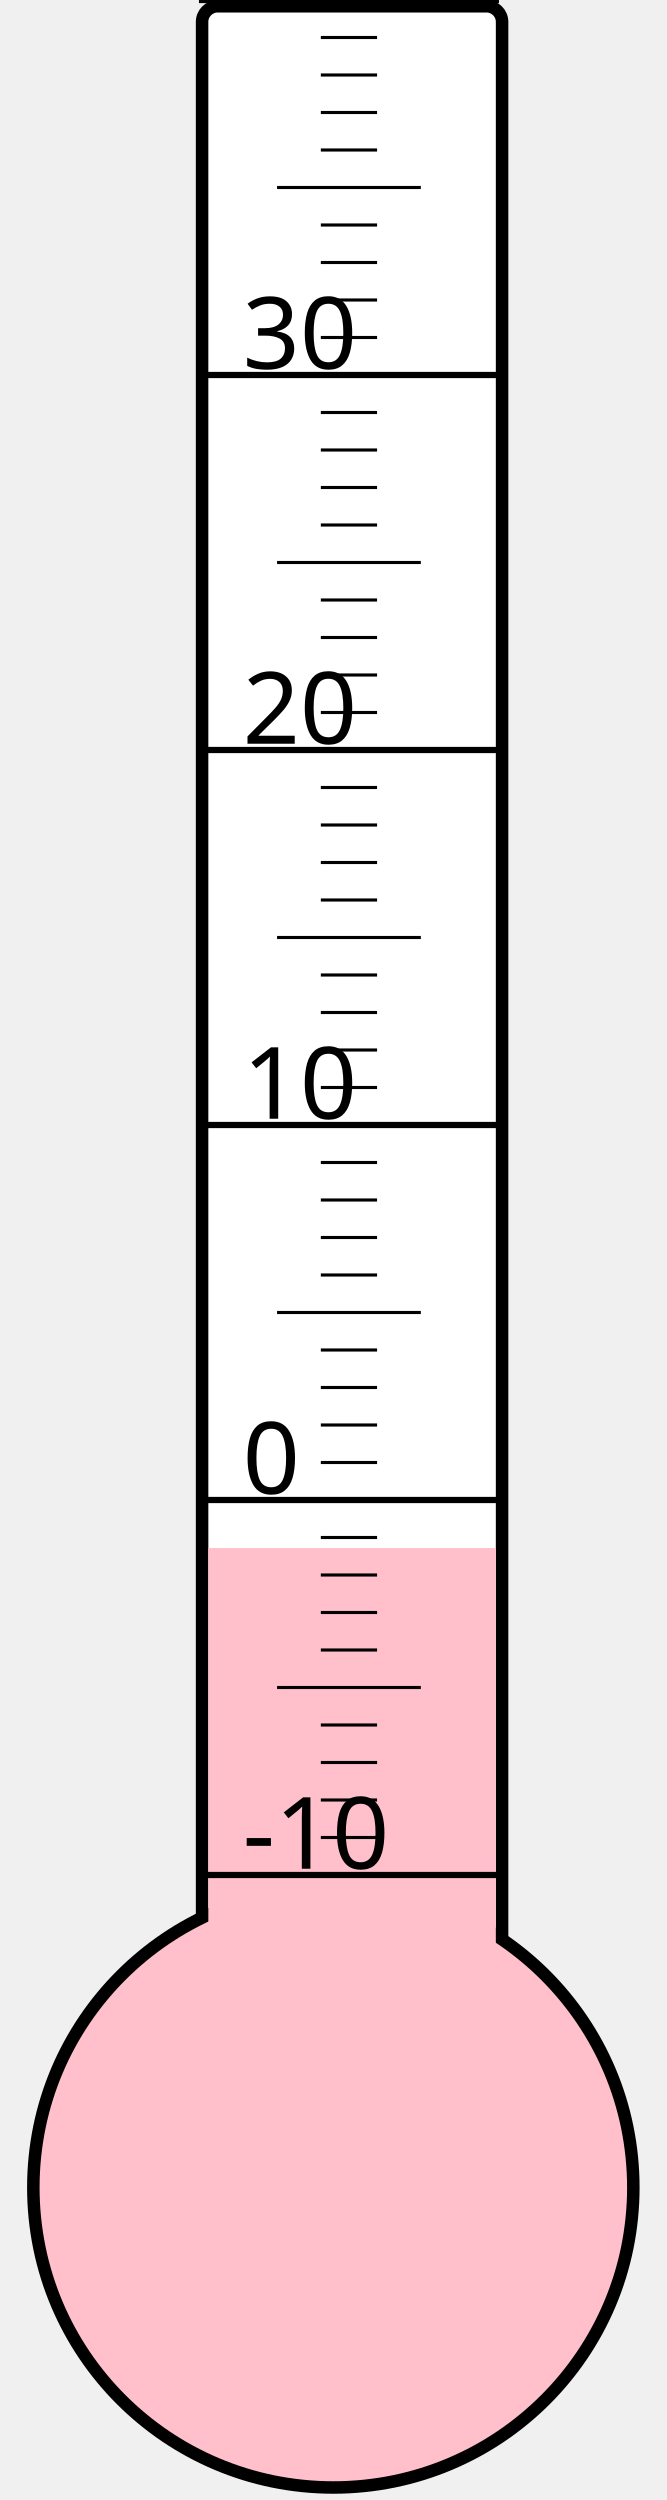
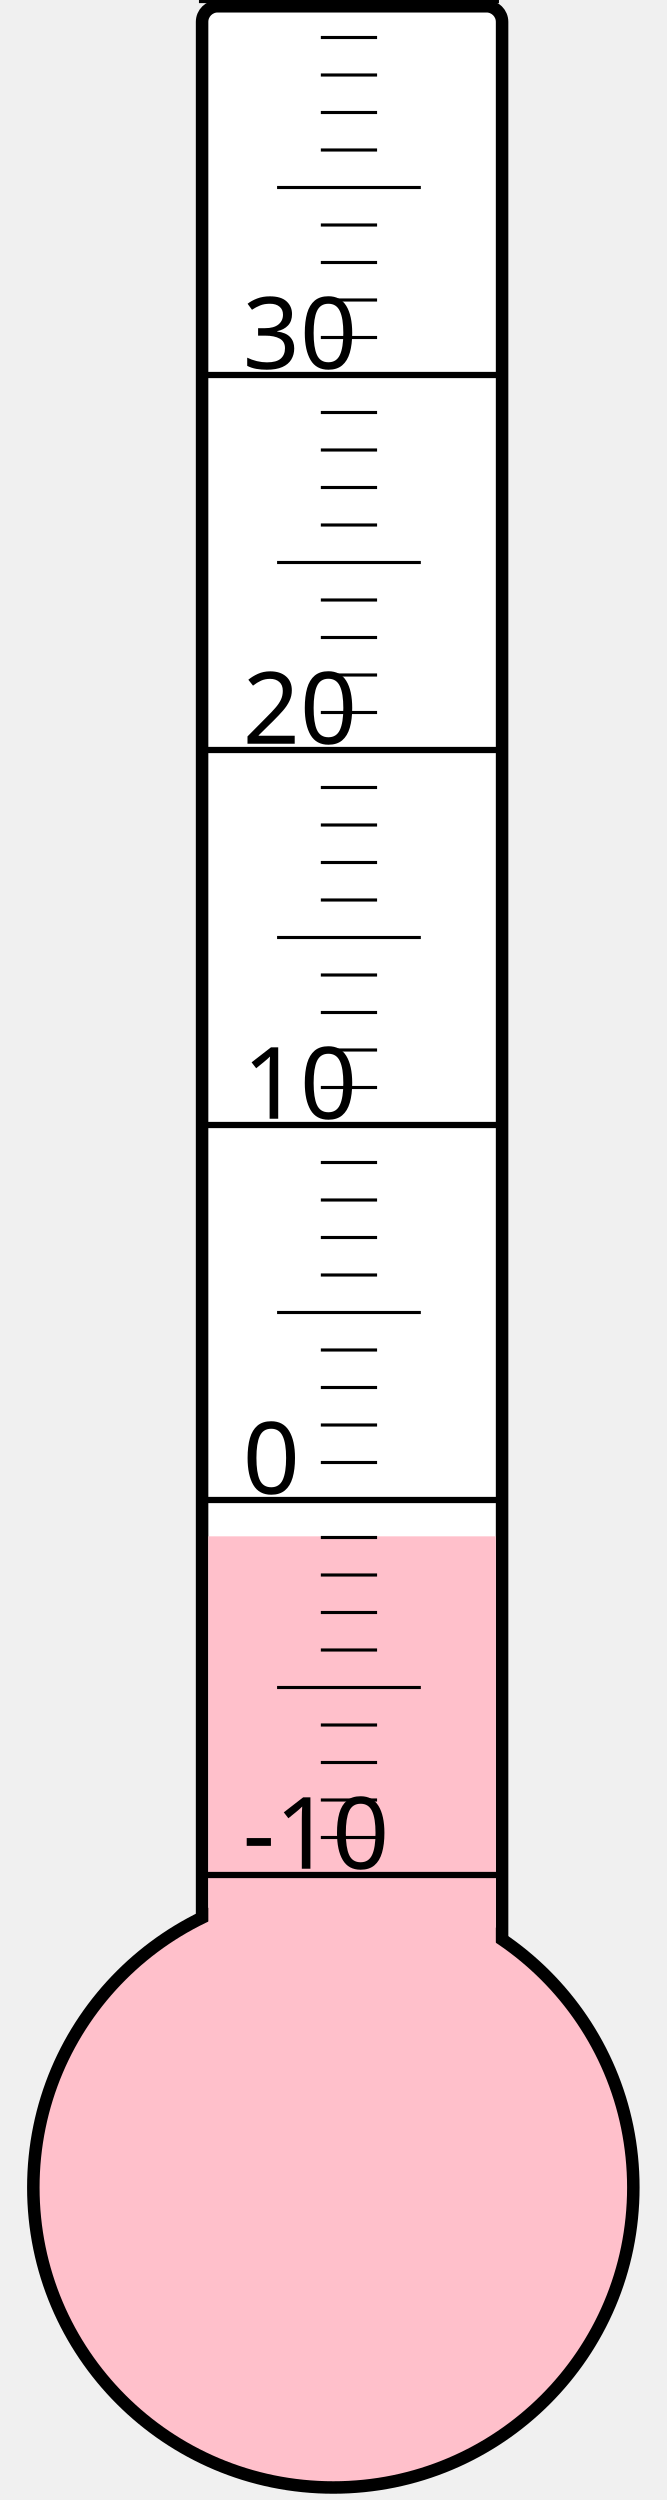
<svg xmlns="http://www.w3.org/2000/svg" width="40px" height="150px" viewBox="0 0 200 800">
  <rect width="200" height="800" x="0" y="0" style="fill: #ffffeb; fill-opacity: 0;" />
  <rect width="96" height="680" x="58" y="2" rx="5" ry="5" style="fill: white; fill-opacity: 1; stroke: black; stroke-width: 4;" />
  <circle cx="100" cy="700" r="96" style="fill: pink; stroke: black; stroke-width: 4;" />
-   <rect width="92" height="204.625" x="60" y="495.375" style="fill: pink; fill-opacity: 1; stroke-width: 0;" />
+   <rect width="92" height="208.375" x="60" y="491.625" style="fill: pink; fill-opacity: 1; stroke-width: 0;" />
  <text x="71" y="598" style="font-family: sans-serif; font-size: 24pt;">-10</text>
  <text x="71" y="478" style="font-family: sans-serif; font-size: 24pt;">0</text>
  <text x="71" y="358" style="font-family: sans-serif; font-size: 24pt;">10</text>
  <text x="71" y="238" style="font-family: sans-serif; font-size: 24pt;">20</text>
  <text x="71" y="118" style="font-family: sans-serif; font-size: 24pt;">30</text>
  <g style="stroke: black;">
    <line x1="57" y1="600" x2="153" y2="600" style="stroke-width: 2;" />
    <line x1="96" y1="588" x2="114" y2="588" style="stroke-width: 1;" />
    <line x1="96" y1="576" x2="114" y2="576" style="stroke-width: 1;" />
    <line x1="96" y1="564" x2="114" y2="564" style="stroke-width: 1;" />
    <line x1="96" y1="552" x2="114" y2="552" style="stroke-width: 1;" />
    <line x1="82" y1="540" x2="128" y2="540" style="stroke-width: 1;" />
    <line x1="96" y1="528" x2="114" y2="528" style="stroke-width: 1;" />
    <line x1="96" y1="516" x2="114" y2="516" style="stroke-width: 1;" />
    <line x1="96" y1="504" x2="114" y2="504" style="stroke-width: 1;" />
    <line x1="96" y1="492" x2="114" y2="492" style="stroke-width: 1;" />
    <line x1="57" y1="480" x2="153" y2="480" style="stroke-width: 2;" />
    <line x1="96" y1="468" x2="114" y2="468" style="stroke-width: 1;" />
    <line x1="96" y1="456" x2="114" y2="456" style="stroke-width: 1;" />
    <line x1="96" y1="444" x2="114" y2="444" style="stroke-width: 1;" />
    <line x1="96" y1="432" x2="114" y2="432" style="stroke-width: 1;" />
    <line x1="82" y1="420" x2="128" y2="420" style="stroke-width: 1;" />
    <line x1="96" y1="408" x2="114" y2="408" style="stroke-width: 1;" />
    <line x1="96" y1="396" x2="114" y2="396" style="stroke-width: 1;" />
    <line x1="96" y1="384" x2="114" y2="384" style="stroke-width: 1;" />
    <line x1="96" y1="372" x2="114" y2="372" style="stroke-width: 1;" />
    <line x1="57" y1="360" x2="153" y2="360" style="stroke-width: 2;" />
    <line x1="96" y1="348" x2="114" y2="348" style="stroke-width: 1;" />
    <line x1="96" y1="336" x2="114" y2="336" style="stroke-width: 1;" />
    <line x1="96" y1="324" x2="114" y2="324" style="stroke-width: 1;" />
    <line x1="96" y1="312" x2="114" y2="312" style="stroke-width: 1;" />
    <line x1="82" y1="300" x2="128" y2="300" style="stroke-width: 1;" />
    <line x1="96" y1="288" x2="114" y2="288" style="stroke-width: 1;" />
    <line x1="96" y1="276" x2="114" y2="276" style="stroke-width: 1;" />
    <line x1="96" y1="264" x2="114" y2="264" style="stroke-width: 1;" />
    <line x1="96" y1="252" x2="114" y2="252" style="stroke-width: 1;" />
    <line x1="57" y1="240" x2="153" y2="240" style="stroke-width: 2;" />
    <line x1="96" y1="228" x2="114" y2="228" style="stroke-width: 1;" />
    <line x1="96" y1="216" x2="114" y2="216" style="stroke-width: 1;" />
    <line x1="96" y1="204" x2="114" y2="204" style="stroke-width: 1;" />
    <line x1="96" y1="192" x2="114" y2="192" style="stroke-width: 1;" />
    <line x1="82" y1="180" x2="128" y2="180" style="stroke-width: 1;" />
    <line x1="96" y1="168" x2="114" y2="168" style="stroke-width: 1;" />
    <line x1="96" y1="156" x2="114" y2="156" style="stroke-width: 1;" />
    <line x1="96" y1="144" x2="114" y2="144" style="stroke-width: 1;" />
    <line x1="96" y1="132" x2="114" y2="132" style="stroke-width: 1;" />
    <line x1="57" y1="120" x2="153" y2="120" style="stroke-width: 2;" />
    <line x1="96" y1="108" x2="114" y2="108" style="stroke-width: 1;" />
    <line x1="96" y1="96" x2="114" y2="96" style="stroke-width: 1;" />
    <line x1="96" y1="84" x2="114" y2="84" style="stroke-width: 1;" />
    <line x1="96" y1="72" x2="114" y2="72" style="stroke-width: 1;" />
    <line x1="82" y1="60" x2="128" y2="60" style="stroke-width: 1;" />
    <line x1="96" y1="48" x2="114" y2="48" style="stroke-width: 1;" />
    <line x1="96" y1="36" x2="114" y2="36" style="stroke-width: 1;" />
    <line x1="96" y1="24" x2="114" y2="24" style="stroke-width: 1;" />
    <line x1="96" y1="12" x2="114" y2="12" style="stroke-width: 1;" />
    <line x1="57" y1="0" x2="153" y2="0" style="stroke-width: 2;" />
  </g>
</svg>
